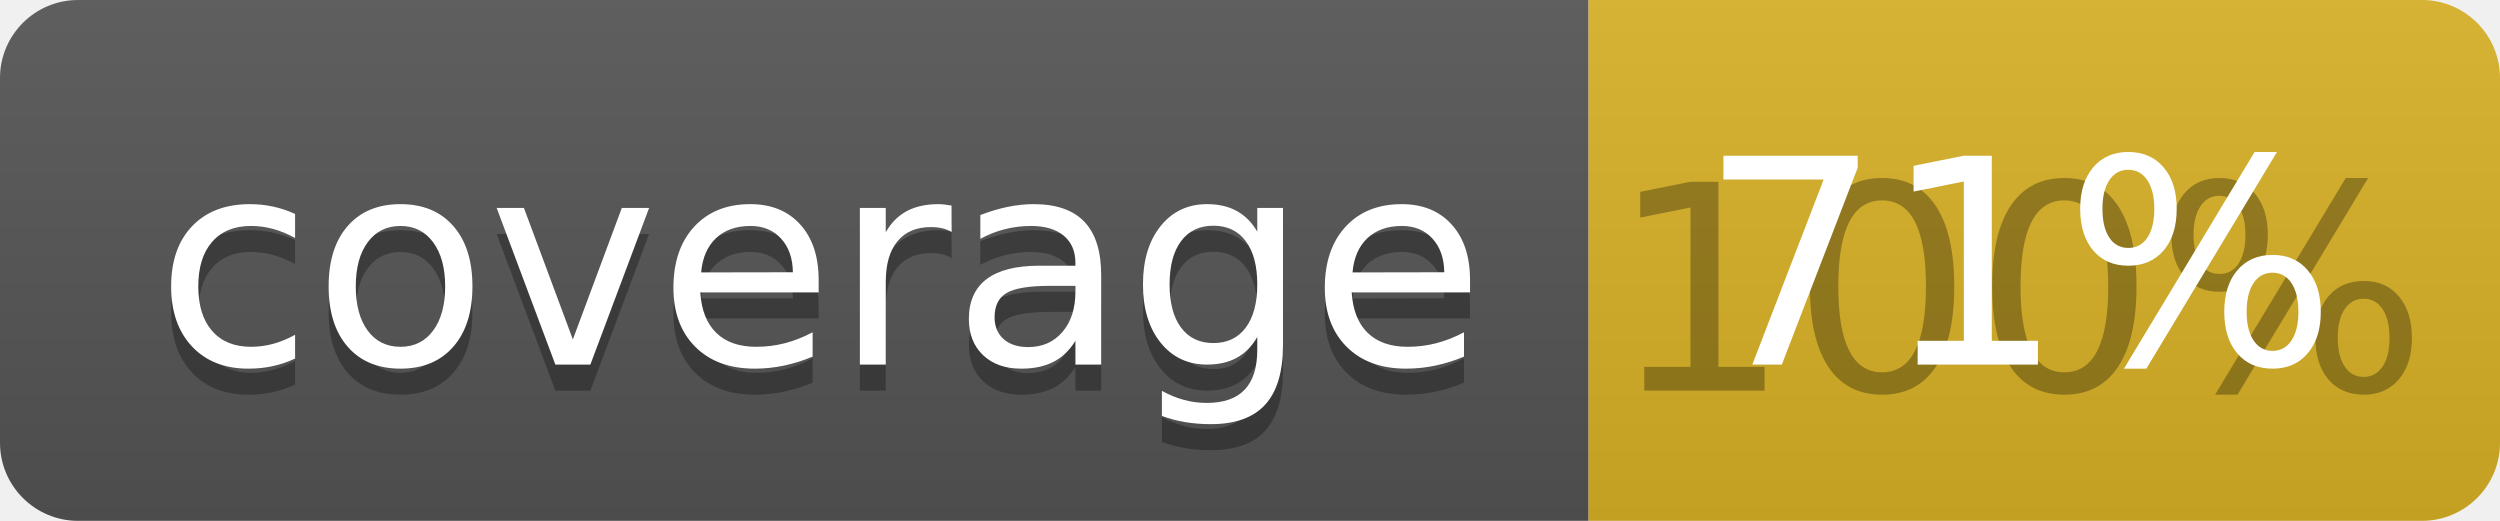
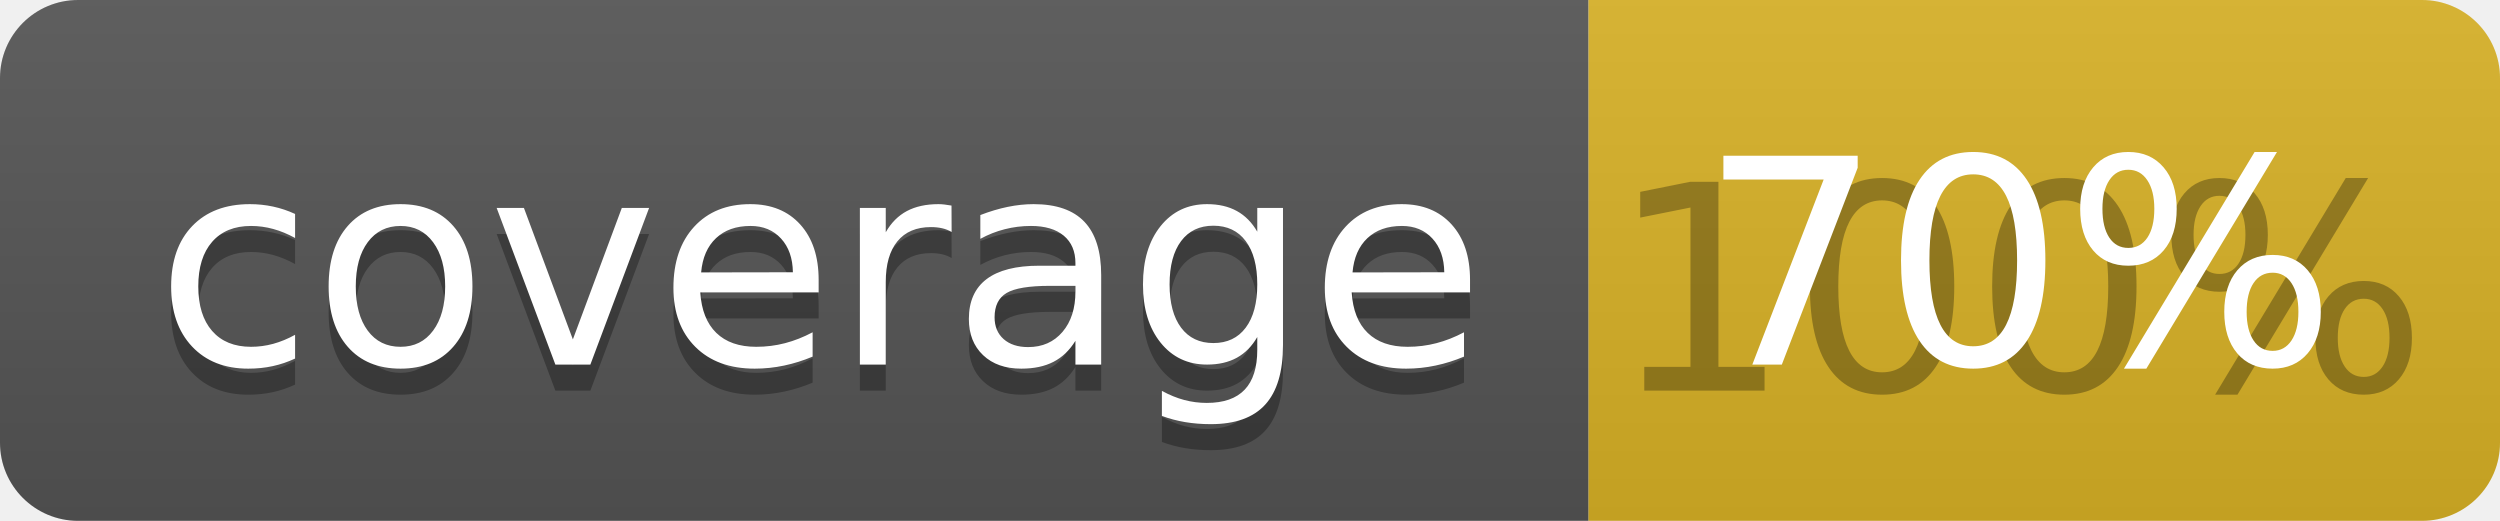
<svg xmlns="http://www.w3.org/2000/svg" width="96" height="20">
  <linearGradient id="b" x2="0" y2="100%">
    <stop offset="0" stop-color="#bbb" stop-opacity=".1" />
    <stop offset="1" stop-opacity=".1" />
  </linearGradient>
  <clipPath id="a">
    <rect width="96" height="20" rx="3" fill="#fff" />
  </clipPath>
  <g clip-path="url(#a)">
    <path fill="#555" d="M0 0h61v20H0z" />
    <path fill="#D9B226" d="M61 0h35v20H61z" />
    <path fill="url(#b)" d="M0 0h96v20H0z" />
  </g>
  <g fill="#fff" text-anchor="middle" font-family="DejaVu Sans,Verdana,Geneva,sans-serif" font-size="110">
    <text x="315" y="150" fill="#010101" fill-opacity=".3" transform="scale(.1)" textLength="510">coverage</text>
    <text x="315" y="140" transform="scale(.1)" textLength="510">coverage</text>
    <text x="775" y="150" fill="#010101" fill-opacity=".3" transform="scale(.1)" textLength="250">100%</text>
-     <text x="775" y="140" transform="scale(.1)" textLength="250">71%</text>
+     <text x="775" y="140" transform="scale(.1)" textLength="250">70%</text>
  </g>
</svg>
